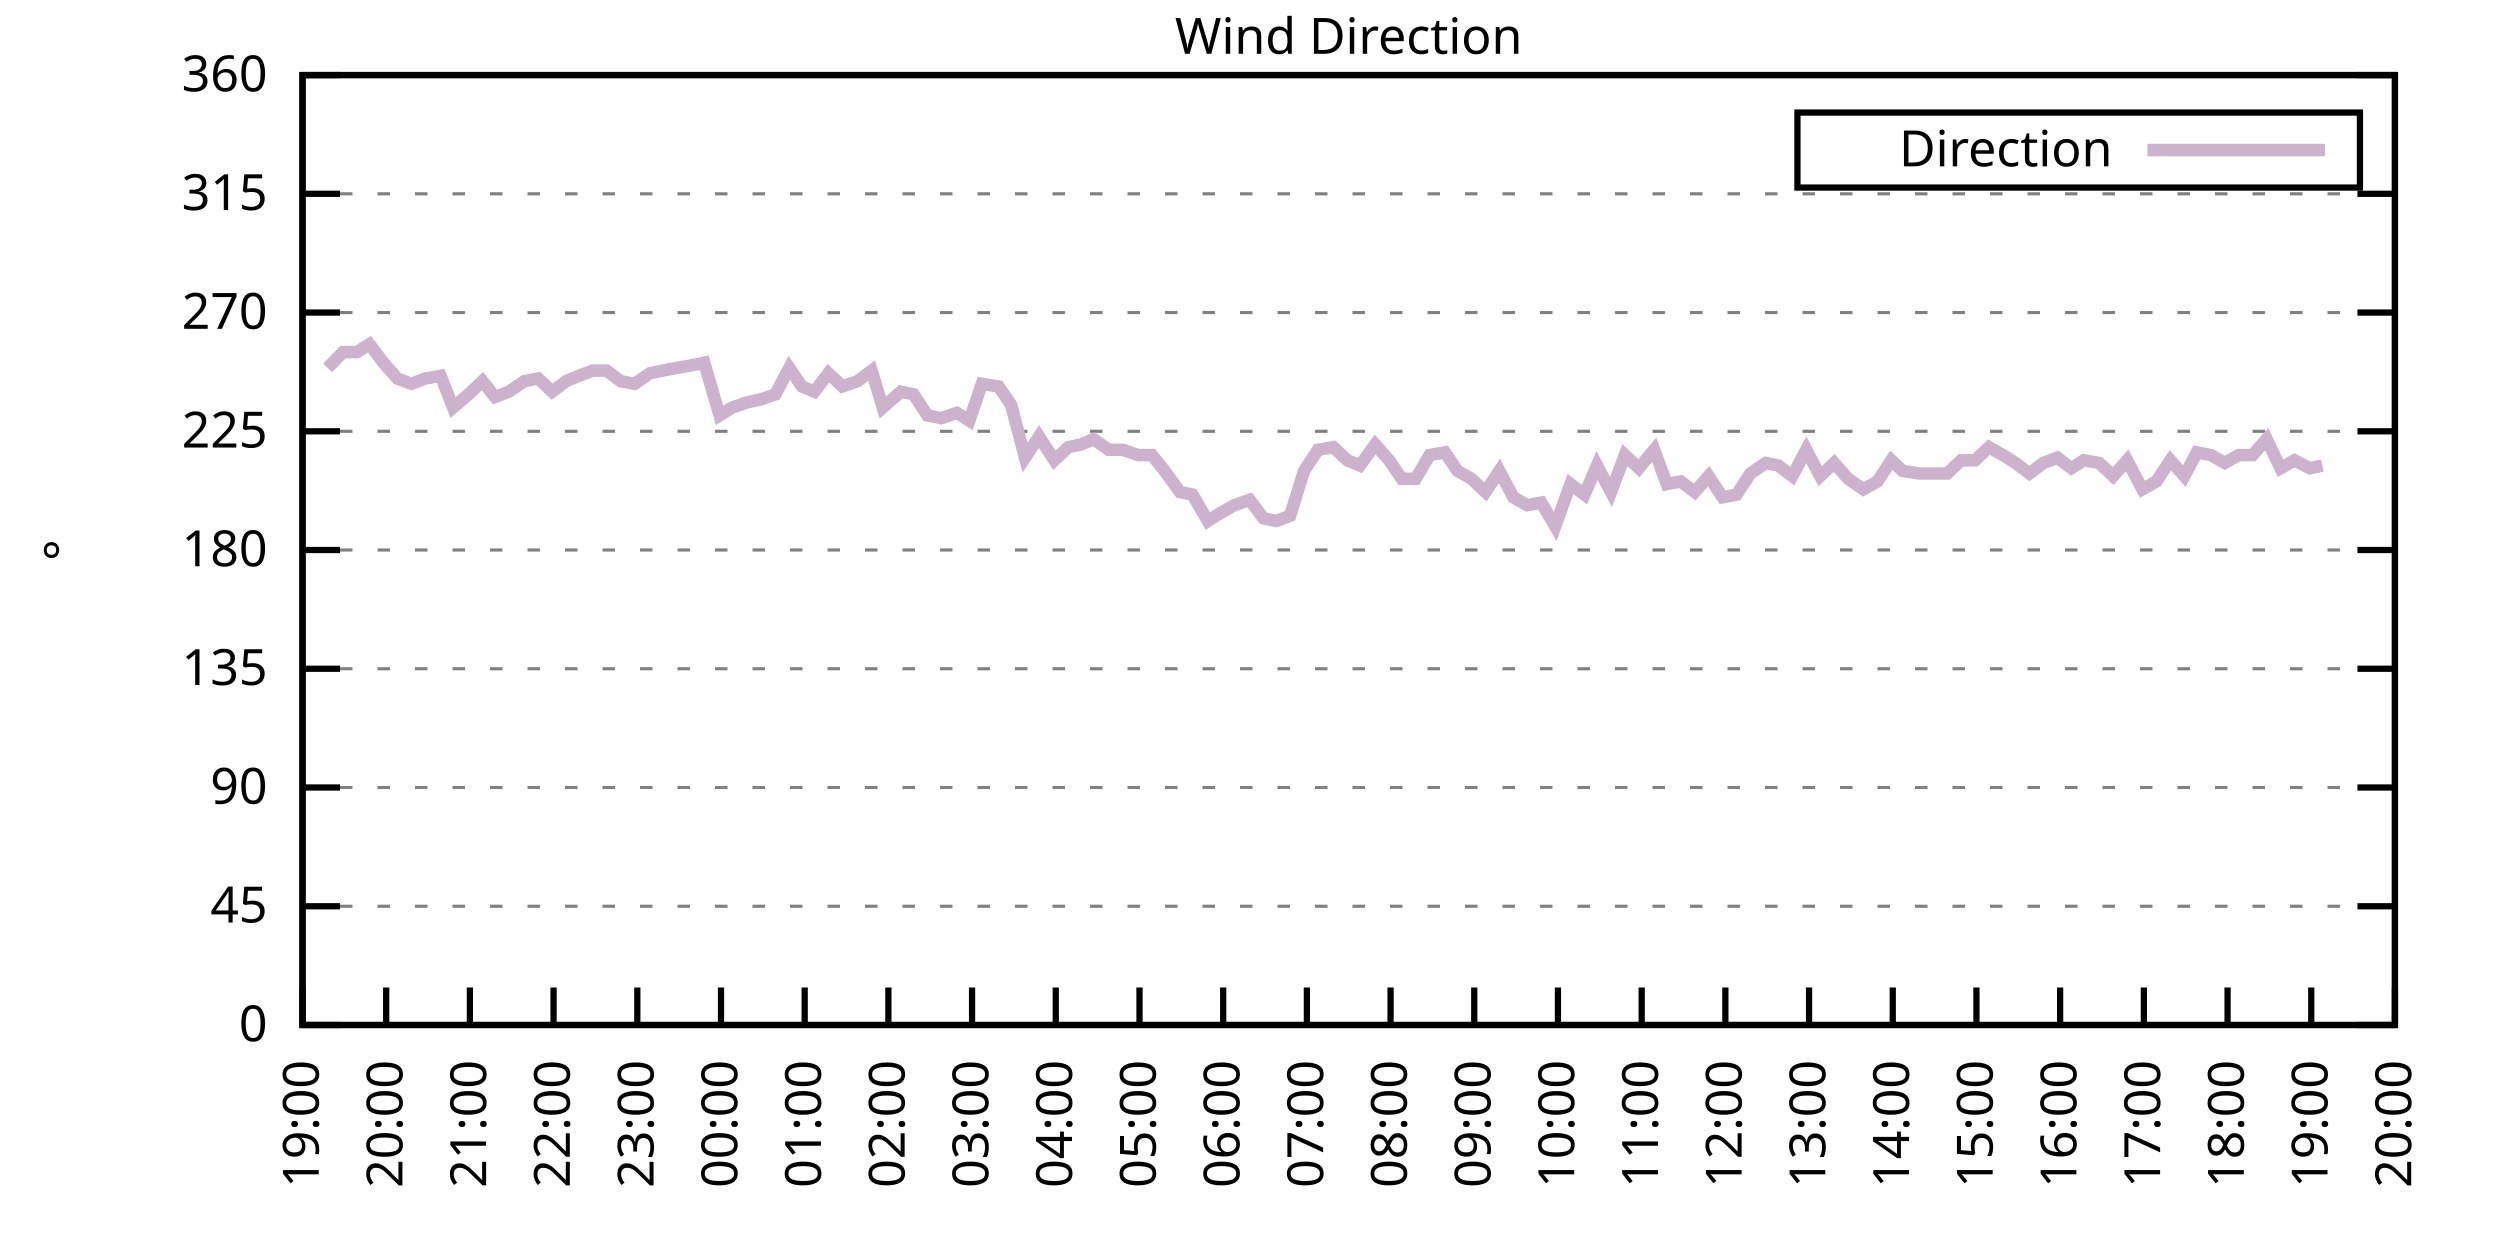
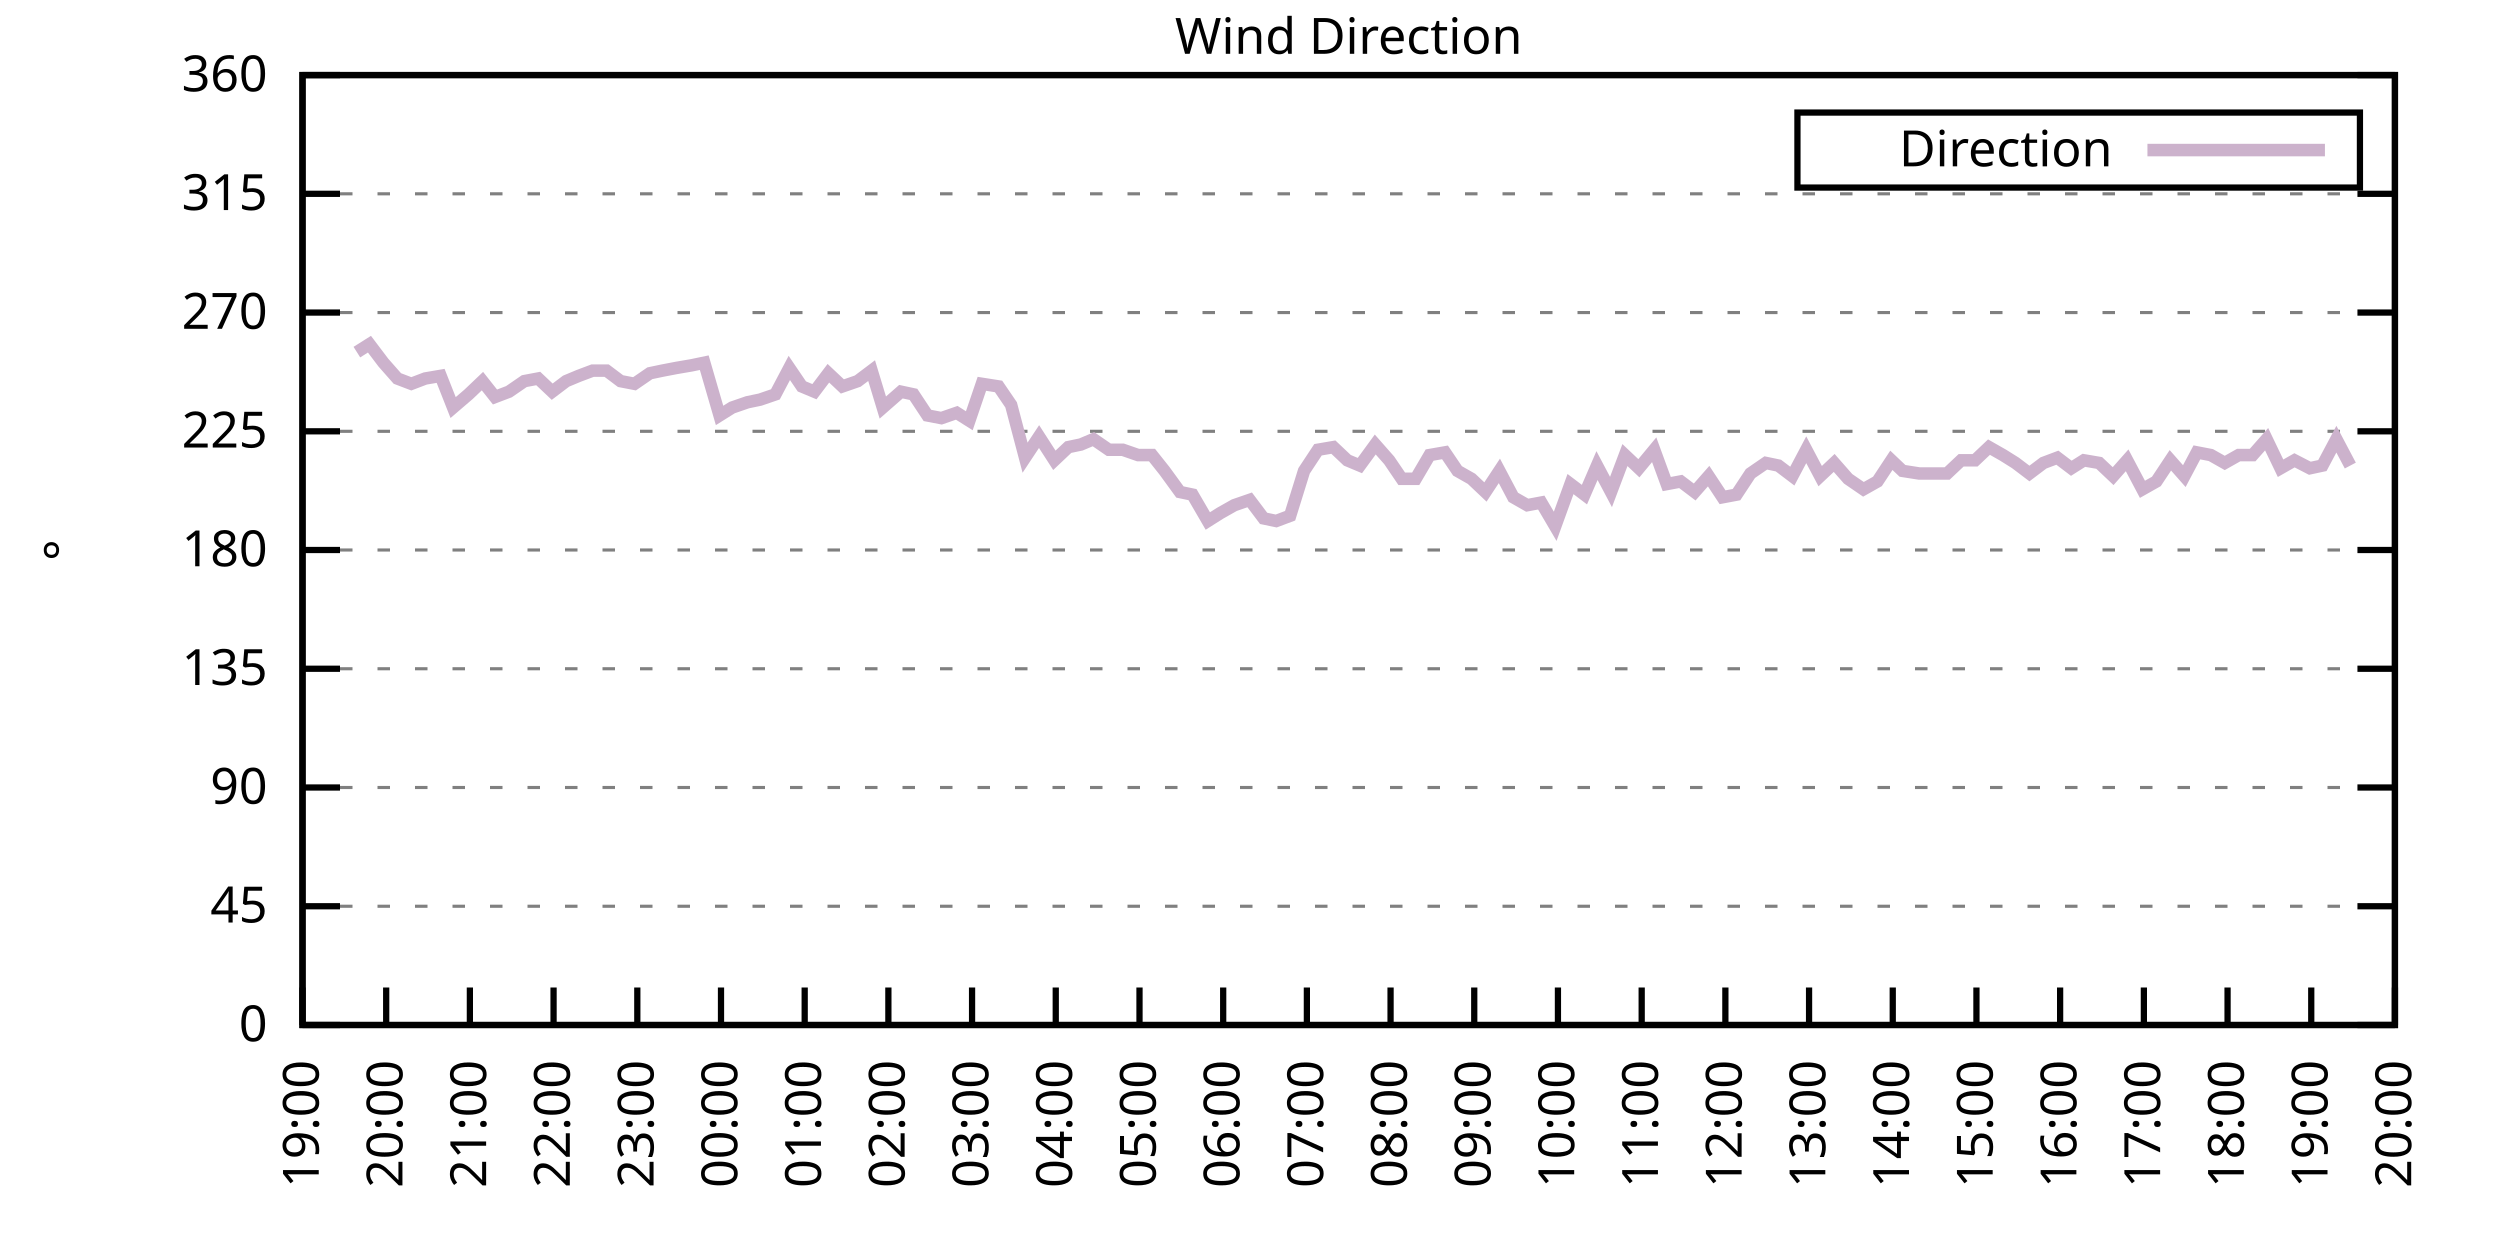
<svg xmlns="http://www.w3.org/2000/svg" xmlns:xlink="http://www.w3.org/1999/xlink" width="400" height="200" viewBox="0 0 400 200">
  <g id="gnuplot_canvas">
    <rect x="0" y="0" width="400" height="200" fill="none" />
    <defs>
      <circle id="gpDot" r="0.5" stroke-width="0.5" stroke="currentColor" />
      <path id="gpPt0" stroke-width="0.333" stroke="currentColor" d="M-1,0 h2 M0,-1 v2" />
      <path id="gpPt1" stroke-width="0.333" stroke="currentColor" d="M-1,-1 L1,1 M1,-1 L-1,1" />
      <path id="gpPt2" stroke-width="0.333" stroke="currentColor" d="M-1,0 L1,0 M0,-1 L0,1 M-1,-1 L1,1 M-1,1 L1,-1" />
      <rect id="gpPt3" stroke-width="0.333" stroke="currentColor" x="-1" y="-1" width="2" height="2" />
      <rect id="gpPt4" stroke-width="0.333" stroke="currentColor" fill="currentColor" x="-1" y="-1" width="2" height="2" />
      <circle id="gpPt5" stroke-width="0.333" stroke="currentColor" cx="0" cy="0" r="1" />
      <use xlink:href="#gpPt5" id="gpPt6" fill="currentColor" stroke="none" />
      <path id="gpPt7" stroke-width="0.333" stroke="currentColor" d="M0,-1.33 L-1.33,0.67 L1.33,0.67 z" />
      <use xlink:href="#gpPt7" id="gpPt8" fill="currentColor" stroke="none" />
      <use xlink:href="#gpPt7" id="gpPt9" stroke="currentColor" transform="rotate(180)" />
      <use xlink:href="#gpPt9" id="gpPt10" fill="currentColor" stroke="none" />
      <use xlink:href="#gpPt3" id="gpPt11" stroke="currentColor" transform="rotate(45)" />
      <use xlink:href="#gpPt11" id="gpPt12" fill="currentColor" stroke="none" />
      <path id="gpPt13" stroke-width="0.333" stroke="currentColor" d="M0,1.330 L1.265,0.411 L0.782,-1.067 L-0.782,-1.076 L-1.265,0.411 z" />
      <use xlink:href="#gpPt13" id="gpPt14" fill="currentColor" stroke="none" />
      <filter id="textbox" filterUnits="objectBoundingBox" x="0" y="0" height="1" width="1">
        <feFlood flood-color="white" flood-opacity="1" result="bgnd" />
        <feComposite in="SourceGraphic" in2="bgnd" operator="atop" />
      </filter>
      <filter id="greybox" filterUnits="objectBoundingBox" x="0" y="0" height="1" width="1">
        <feFlood flood-color="lightgrey" flood-opacity="1" result="grey" />
        <feComposite in="SourceGraphic" in2="grey" operator="atop" />
      </filter>
    </defs>
    <g fill="none" color="white" stroke="currentColor" stroke-width="1.00" stroke-linecap="butt" stroke-linejoin="miter">
</g>
    <g fill="none" color="black" stroke="currentColor" stroke-width="1.00" stroke-linecap="butt" stroke-linejoin="miter">
      <g stroke="none" shape-rendering="crispEdges">
        <polygon fill="rgb(255, 255, 255)" points="48.40,164.00 383.18,164.00 383.18,12.02 48.40,12.02 " />
      </g>
    </g>
    <g fill="none" color="black" stroke="currentColor" stroke-width="1.00" stroke-linecap="butt" stroke-linejoin="miter">
</g>
    <g fill="none" color="black" stroke="black" stroke-width="0.50" stroke-linecap="butt" stroke-linejoin="miter">
</g>
    <g fill="none" color="gray" stroke="currentColor" stroke-width="0.50" stroke-linecap="butt" stroke-linejoin="miter">
      <path stroke="gray" stroke-dasharray="2,4" class="gridline" d="M48.40,164.00 L383.19,164.00  " />
    </g>
    <g fill="none" color="gray" stroke="gray" stroke-width="1.00" stroke-linecap="butt" stroke-linejoin="miter">
</g>
    <g fill="none" color="black" stroke="currentColor" stroke-width="1.00" stroke-linecap="butt" stroke-linejoin="miter">
      <path stroke="black" d="M48.40,164.00 L54.40,164.00 M383.19,164.00 L377.19,164.00  " />
      <g transform="translate(42.80,166.60)" stroke="none" fill="black" font-family="Sans" font-size="8.00" text-anchor="end">
        <text>
          <tspan font-family="Sans"> 0</tspan>
        </text>
      </g>
    </g>
    <g fill="none" color="black" stroke="currentColor" stroke-width="1.00" stroke-linecap="butt" stroke-linejoin="miter">
</g>
    <g fill="none" color="black" stroke="black" stroke-width="0.50" stroke-linecap="butt" stroke-linejoin="miter">
</g>
    <g fill="none" color="gray" stroke="currentColor" stroke-width="0.50" stroke-linecap="butt" stroke-linejoin="miter">
      <path stroke="gray" stroke-dasharray="2,4" class="gridline" d="M48.40,145.00 L383.19,145.00  " />
    </g>
    <g fill="none" color="gray" stroke="gray" stroke-width="1.00" stroke-linecap="butt" stroke-linejoin="miter">
</g>
    <g fill="none" color="black" stroke="currentColor" stroke-width="1.00" stroke-linecap="butt" stroke-linejoin="miter">
      <path stroke="black" d="M48.40,145.00 L54.40,145.00 M383.19,145.00 L377.19,145.00  " />
      <g transform="translate(42.80,147.60)" stroke="none" fill="black" font-family="Sans" font-size="8.00" text-anchor="end">
        <text>
          <tspan font-family="Sans"> 45</tspan>
        </text>
      </g>
    </g>
    <g fill="none" color="black" stroke="currentColor" stroke-width="1.00" stroke-linecap="butt" stroke-linejoin="miter">
</g>
    <g fill="none" color="black" stroke="black" stroke-width="0.50" stroke-linecap="butt" stroke-linejoin="miter">
</g>
    <g fill="none" color="gray" stroke="currentColor" stroke-width="0.50" stroke-linecap="butt" stroke-linejoin="miter">
      <path stroke="gray" stroke-dasharray="2,4" class="gridline" d="M48.40,126.00 L383.19,126.00  " />
    </g>
    <g fill="none" color="gray" stroke="gray" stroke-width="1.00" stroke-linecap="butt" stroke-linejoin="miter">
</g>
    <g fill="none" color="black" stroke="currentColor" stroke-width="1.00" stroke-linecap="butt" stroke-linejoin="miter">
      <path stroke="black" d="M48.40,126.00 L54.40,126.00 M383.19,126.00 L377.19,126.00  " />
      <g transform="translate(42.80,128.60)" stroke="none" fill="black" font-family="Sans" font-size="8.00" text-anchor="end">
        <text>
          <tspan font-family="Sans"> 90</tspan>
        </text>
      </g>
    </g>
    <g fill="none" color="black" stroke="currentColor" stroke-width="1.00" stroke-linecap="butt" stroke-linejoin="miter">
</g>
    <g fill="none" color="black" stroke="black" stroke-width="0.50" stroke-linecap="butt" stroke-linejoin="miter">
</g>
    <g fill="none" color="gray" stroke="currentColor" stroke-width="0.50" stroke-linecap="butt" stroke-linejoin="miter">
      <path stroke="gray" stroke-dasharray="2,4" class="gridline" d="M48.40,107.00 L383.19,107.00  " />
    </g>
    <g fill="none" color="gray" stroke="gray" stroke-width="1.00" stroke-linecap="butt" stroke-linejoin="miter">
</g>
    <g fill="none" color="black" stroke="currentColor" stroke-width="1.00" stroke-linecap="butt" stroke-linejoin="miter">
      <path stroke="black" d="M48.40,107.00 L54.40,107.00 M383.19,107.00 L377.19,107.00  " />
      <g transform="translate(42.80,109.60)" stroke="none" fill="black" font-family="Sans" font-size="8.00" text-anchor="end">
        <text>
          <tspan font-family="Sans"> 135</tspan>
        </text>
      </g>
    </g>
    <g fill="none" color="black" stroke="currentColor" stroke-width="1.00" stroke-linecap="butt" stroke-linejoin="miter">
</g>
    <g fill="none" color="black" stroke="black" stroke-width="0.50" stroke-linecap="butt" stroke-linejoin="miter">
</g>
    <g fill="none" color="gray" stroke="currentColor" stroke-width="0.50" stroke-linecap="butt" stroke-linejoin="miter">
      <path stroke="gray" stroke-dasharray="2,4" class="gridline" d="M48.40,88.00 L383.19,88.00  " />
    </g>
    <g fill="none" color="gray" stroke="gray" stroke-width="1.00" stroke-linecap="butt" stroke-linejoin="miter">
</g>
    <g fill="none" color="black" stroke="currentColor" stroke-width="1.00" stroke-linecap="butt" stroke-linejoin="miter">
      <path stroke="black" d="M48.40,88.00 L54.40,88.00 M383.19,88.00 L377.19,88.00  " />
      <g transform="translate(42.80,90.60)" stroke="none" fill="black" font-family="Sans" font-size="8.00" text-anchor="end">
        <text>
          <tspan font-family="Sans"> 180</tspan>
        </text>
      </g>
    </g>
    <g fill="none" color="black" stroke="currentColor" stroke-width="1.00" stroke-linecap="butt" stroke-linejoin="miter">
</g>
    <g fill="none" color="black" stroke="black" stroke-width="0.50" stroke-linecap="butt" stroke-linejoin="miter">
</g>
    <g fill="none" color="gray" stroke="currentColor" stroke-width="0.50" stroke-linecap="butt" stroke-linejoin="miter">
      <path stroke="gray" stroke-dasharray="2,4" class="gridline" d="M48.40,69.01 L383.19,69.01  " />
    </g>
    <g fill="none" color="gray" stroke="gray" stroke-width="1.00" stroke-linecap="butt" stroke-linejoin="miter">
</g>
    <g fill="none" color="black" stroke="currentColor" stroke-width="1.00" stroke-linecap="butt" stroke-linejoin="miter">
      <path stroke="black" d="M48.40,69.01 L54.40,69.01 M383.19,69.01 L377.19,69.01  " />
      <g transform="translate(42.80,71.61)" stroke="none" fill="black" font-family="Sans" font-size="8.00" text-anchor="end">
        <text>
          <tspan font-family="Sans"> 225</tspan>
        </text>
      </g>
    </g>
    <g fill="none" color="black" stroke="currentColor" stroke-width="1.00" stroke-linecap="butt" stroke-linejoin="miter">
</g>
    <g fill="none" color="black" stroke="black" stroke-width="0.50" stroke-linecap="butt" stroke-linejoin="miter">
</g>
    <g fill="none" color="gray" stroke="currentColor" stroke-width="0.50" stroke-linecap="butt" stroke-linejoin="miter">
      <path stroke="gray" stroke-dasharray="2,4" class="gridline" d="M48.40,50.01 L383.19,50.01  " />
    </g>
    <g fill="none" color="gray" stroke="gray" stroke-width="1.00" stroke-linecap="butt" stroke-linejoin="miter">
</g>
    <g fill="none" color="black" stroke="currentColor" stroke-width="1.00" stroke-linecap="butt" stroke-linejoin="miter">
      <path stroke="black" d="M48.40,50.01 L54.40,50.01 M383.19,50.01 L377.19,50.01  " />
      <g transform="translate(42.80,52.61)" stroke="none" fill="black" font-family="Sans" font-size="8.00" text-anchor="end">
        <text>
          <tspan font-family="Sans"> 270</tspan>
        </text>
      </g>
    </g>
    <g fill="none" color="black" stroke="currentColor" stroke-width="1.00" stroke-linecap="butt" stroke-linejoin="miter">
</g>
    <g fill="none" color="black" stroke="black" stroke-width="0.50" stroke-linecap="butt" stroke-linejoin="miter">
</g>
    <g fill="none" color="gray" stroke="currentColor" stroke-width="0.50" stroke-linecap="butt" stroke-linejoin="miter">
      <path stroke="gray" stroke-dasharray="2,4" class="gridline" d="M48.40,31.01 L383.19,31.01  " />
    </g>
    <g fill="none" color="gray" stroke="gray" stroke-width="1.00" stroke-linecap="butt" stroke-linejoin="miter">
</g>
    <g fill="none" color="black" stroke="currentColor" stroke-width="1.00" stroke-linecap="butt" stroke-linejoin="miter">
      <path stroke="black" d="M48.40,31.01 L54.40,31.01 M383.19,31.01 L377.19,31.01  " />
      <g transform="translate(42.80,33.61)" stroke="none" fill="black" font-family="Sans" font-size="8.00" text-anchor="end">
        <text>
          <tspan font-family="Sans"> 315</tspan>
        </text>
      </g>
    </g>
    <g fill="none" color="black" stroke="currentColor" stroke-width="1.00" stroke-linecap="butt" stroke-linejoin="miter">
</g>
    <g fill="none" color="black" stroke="black" stroke-width="0.50" stroke-linecap="butt" stroke-linejoin="miter">
</g>
    <g fill="none" color="gray" stroke="currentColor" stroke-width="0.50" stroke-linecap="butt" stroke-linejoin="miter">
      <path stroke="gray" stroke-dasharray="2,4" class="gridline" d="M48.40,12.01 L383.19,12.01  " />
    </g>
    <g fill="none" color="gray" stroke="gray" stroke-width="1.00" stroke-linecap="butt" stroke-linejoin="miter">
</g>
    <g fill="none" color="black" stroke="currentColor" stroke-width="1.00" stroke-linecap="butt" stroke-linejoin="miter">
      <path stroke="black" d="M48.40,12.01 L54.40,12.01 M383.19,12.01 L377.19,12.01  " />
      <g transform="translate(42.80,14.61)" stroke="none" fill="black" font-family="Sans" font-size="8.00" text-anchor="end">
        <text>
          <tspan font-family="Sans"> 360</tspan>
        </text>
      </g>
    </g>
    <g fill="none" color="black" stroke="currentColor" stroke-width="1.00" stroke-linecap="butt" stroke-linejoin="miter">
      <path stroke="black" d="M48.40,164.00 L48.40,158.00  " />
      <g transform="translate(51.00,169.60) rotate(270.00)" stroke="none" fill="black" font-family="Sans" font-size="8.00" text-anchor="end">
        <text>
          <tspan font-family="Sans">19:00</tspan>
        </text>
      </g>
    </g>
    <g fill="none" color="black" stroke="currentColor" stroke-width="1.00" stroke-linecap="butt" stroke-linejoin="miter">
      <path stroke="black" d="M61.79,164.00 L61.79,158.00  " />
      <g transform="translate(64.39,169.60) rotate(270.00)" stroke="none" fill="black" font-family="Sans" font-size="8.00" text-anchor="end">
        <text>
          <tspan font-family="Sans">20:00</tspan>
        </text>
      </g>
    </g>
    <g fill="none" color="black" stroke="currentColor" stroke-width="1.00" stroke-linecap="butt" stroke-linejoin="miter">
      <path stroke="black" d="M75.18,164.00 L75.18,158.00  " />
      <g transform="translate(77.78,169.60) rotate(270.00)" stroke="none" fill="black" font-family="Sans" font-size="8.00" text-anchor="end">
        <text>
          <tspan font-family="Sans">21:00</tspan>
        </text>
      </g>
    </g>
    <g fill="none" color="black" stroke="currentColor" stroke-width="1.00" stroke-linecap="butt" stroke-linejoin="miter">
      <path stroke="black" d="M88.57,164.00 L88.57,158.00  " />
      <g transform="translate(91.17,169.60) rotate(270.00)" stroke="none" fill="black" font-family="Sans" font-size="8.00" text-anchor="end">
        <text>
          <tspan font-family="Sans">22:00</tspan>
        </text>
      </g>
    </g>
    <g fill="none" color="black" stroke="currentColor" stroke-width="1.00" stroke-linecap="butt" stroke-linejoin="miter">
      <path stroke="black" d="M101.97,164.00 L101.97,158.00  " />
      <g transform="translate(104.57,169.60) rotate(270.00)" stroke="none" fill="black" font-family="Sans" font-size="8.00" text-anchor="end">
        <text>
          <tspan font-family="Sans">23:00</tspan>
        </text>
      </g>
    </g>
    <g fill="none" color="black" stroke="currentColor" stroke-width="1.00" stroke-linecap="butt" stroke-linejoin="miter">
      <path stroke="black" d="M115.36,164.00 L115.36,158.00  " />
      <g transform="translate(117.96,169.60) rotate(270.00)" stroke="none" fill="black" font-family="Sans" font-size="8.00" text-anchor="end">
        <text>
          <tspan font-family="Sans">00:00</tspan>
        </text>
      </g>
    </g>
    <g fill="none" color="black" stroke="currentColor" stroke-width="1.00" stroke-linecap="butt" stroke-linejoin="miter">
      <path stroke="black" d="M128.75,164.00 L128.75,158.00  " />
      <g transform="translate(131.35,169.60) rotate(270.00)" stroke="none" fill="black" font-family="Sans" font-size="8.00" text-anchor="end">
        <text>
          <tspan font-family="Sans">01:00</tspan>
        </text>
      </g>
    </g>
    <g fill="none" color="black" stroke="currentColor" stroke-width="1.00" stroke-linecap="butt" stroke-linejoin="miter">
      <path stroke="black" d="M142.14,164.00 L142.14,158.00  " />
      <g transform="translate(144.74,169.60) rotate(270.00)" stroke="none" fill="black" font-family="Sans" font-size="8.00" text-anchor="end">
        <text>
          <tspan font-family="Sans">02:00</tspan>
        </text>
      </g>
    </g>
    <g fill="none" color="black" stroke="currentColor" stroke-width="1.00" stroke-linecap="butt" stroke-linejoin="miter">
      <path stroke="black" d="M155.53,164.00 L155.53,158.00  " />
      <g transform="translate(158.13,169.60) rotate(270.00)" stroke="none" fill="black" font-family="Sans" font-size="8.00" text-anchor="end">
        <text>
          <tspan font-family="Sans">03:00</tspan>
        </text>
      </g>
    </g>
    <g fill="none" color="black" stroke="currentColor" stroke-width="1.00" stroke-linecap="butt" stroke-linejoin="miter">
      <path stroke="black" d="M168.92,164.00 L168.92,158.00  " />
      <g transform="translate(171.52,169.60) rotate(270.00)" stroke="none" fill="black" font-family="Sans" font-size="8.00" text-anchor="end">
        <text>
          <tspan font-family="Sans">04:00</tspan>
        </text>
      </g>
    </g>
    <g fill="none" color="black" stroke="currentColor" stroke-width="1.00" stroke-linecap="butt" stroke-linejoin="miter">
      <path stroke="black" d="M182.32,164.00 L182.32,158.00  " />
      <g transform="translate(184.92,169.60) rotate(270.00)" stroke="none" fill="black" font-family="Sans" font-size="8.00" text-anchor="end">
        <text>
          <tspan font-family="Sans">05:00</tspan>
        </text>
      </g>
    </g>
    <g fill="none" color="black" stroke="currentColor" stroke-width="1.00" stroke-linecap="butt" stroke-linejoin="miter">
      <path stroke="black" d="M195.71,164.00 L195.71,158.00  " />
      <g transform="translate(198.31,169.60) rotate(270.00)" stroke="none" fill="black" font-family="Sans" font-size="8.00" text-anchor="end">
        <text>
          <tspan font-family="Sans">06:00</tspan>
        </text>
      </g>
    </g>
    <g fill="none" color="black" stroke="currentColor" stroke-width="1.00" stroke-linecap="butt" stroke-linejoin="miter">
      <path stroke="black" d="M209.10,164.00 L209.10,158.00  " />
      <g transform="translate(211.70,169.60) rotate(270.00)" stroke="none" fill="black" font-family="Sans" font-size="8.00" text-anchor="end">
        <text>
          <tspan font-family="Sans">07:00</tspan>
        </text>
      </g>
    </g>
    <g fill="none" color="black" stroke="currentColor" stroke-width="1.00" stroke-linecap="butt" stroke-linejoin="miter">
      <path stroke="black" d="M222.49,164.00 L222.49,158.00  " />
      <g transform="translate(225.09,169.60) rotate(270.00)" stroke="none" fill="black" font-family="Sans" font-size="8.00" text-anchor="end">
        <text>
          <tspan font-family="Sans">08:00</tspan>
        </text>
      </g>
    </g>
    <g fill="none" color="black" stroke="currentColor" stroke-width="1.00" stroke-linecap="butt" stroke-linejoin="miter">
      <path stroke="black" d="M235.88,164.00 L235.88,158.00  " />
      <g transform="translate(238.48,169.60) rotate(270.00)" stroke="none" fill="black" font-family="Sans" font-size="8.00" text-anchor="end">
        <text>
          <tspan font-family="Sans">09:00</tspan>
        </text>
      </g>
    </g>
    <g fill="none" color="black" stroke="currentColor" stroke-width="1.00" stroke-linecap="butt" stroke-linejoin="miter">
      <path stroke="black" d="M249.27,164.00 L249.27,158.00  " />
      <g transform="translate(251.87,169.60) rotate(270.00)" stroke="none" fill="black" font-family="Sans" font-size="8.00" text-anchor="end">
        <text>
          <tspan font-family="Sans">10:00</tspan>
        </text>
      </g>
    </g>
    <g fill="none" color="black" stroke="currentColor" stroke-width="1.00" stroke-linecap="butt" stroke-linejoin="miter">
      <path stroke="black" d="M262.67,164.00 L262.67,158.00  " />
      <g transform="translate(265.27,169.60) rotate(270.00)" stroke="none" fill="black" font-family="Sans" font-size="8.00" text-anchor="end">
        <text>
          <tspan font-family="Sans">11:00</tspan>
        </text>
      </g>
    </g>
    <g fill="none" color="black" stroke="currentColor" stroke-width="1.00" stroke-linecap="butt" stroke-linejoin="miter">
      <path stroke="black" d="M276.06,164.00 L276.06,158.00  " />
      <g transform="translate(278.66,169.60) rotate(270.00)" stroke="none" fill="black" font-family="Sans" font-size="8.00" text-anchor="end">
        <text>
          <tspan font-family="Sans">12:00</tspan>
        </text>
      </g>
    </g>
    <g fill="none" color="black" stroke="currentColor" stroke-width="1.00" stroke-linecap="butt" stroke-linejoin="miter">
      <path stroke="black" d="M289.45,164.00 L289.45,158.00  " />
      <g transform="translate(292.05,169.60) rotate(270.00)" stroke="none" fill="black" font-family="Sans" font-size="8.00" text-anchor="end">
        <text>
          <tspan font-family="Sans">13:00</tspan>
        </text>
      </g>
    </g>
    <g fill="none" color="black" stroke="currentColor" stroke-width="1.00" stroke-linecap="butt" stroke-linejoin="miter">
      <path stroke="black" d="M302.84,164.00 L302.84,158.00  " />
      <g transform="translate(305.44,169.60) rotate(270.00)" stroke="none" fill="black" font-family="Sans" font-size="8.00" text-anchor="end">
        <text>
          <tspan font-family="Sans">14:00</tspan>
        </text>
      </g>
    </g>
    <g fill="none" color="black" stroke="currentColor" stroke-width="1.00" stroke-linecap="butt" stroke-linejoin="miter">
      <path stroke="black" d="M316.23,164.00 L316.23,158.00  " />
      <g transform="translate(318.83,169.60) rotate(270.00)" stroke="none" fill="black" font-family="Sans" font-size="8.00" text-anchor="end">
        <text>
          <tspan font-family="Sans">15:00</tspan>
        </text>
      </g>
    </g>
    <g fill="none" color="black" stroke="currentColor" stroke-width="1.00" stroke-linecap="butt" stroke-linejoin="miter">
      <path stroke="black" d="M329.62,164.00 L329.62,158.00  " />
      <g transform="translate(332.22,169.60) rotate(270.00)" stroke="none" fill="black" font-family="Sans" font-size="8.00" text-anchor="end">
        <text>
          <tspan font-family="Sans">16:00</tspan>
        </text>
      </g>
    </g>
    <g fill="none" color="black" stroke="currentColor" stroke-width="1.00" stroke-linecap="butt" stroke-linejoin="miter">
      <path stroke="black" d="M343.02,164.00 L343.02,158.00  " />
      <g transform="translate(345.62,169.60) rotate(270.00)" stroke="none" fill="black" font-family="Sans" font-size="8.00" text-anchor="end">
        <text>
          <tspan font-family="Sans">17:00</tspan>
        </text>
      </g>
    </g>
    <g fill="none" color="black" stroke="currentColor" stroke-width="1.00" stroke-linecap="butt" stroke-linejoin="miter">
      <path stroke="black" d="M356.41,164.00 L356.41,158.00  " />
      <g transform="translate(359.01,169.60) rotate(270.00)" stroke="none" fill="black" font-family="Sans" font-size="8.00" text-anchor="end">
        <text>
          <tspan font-family="Sans">18:00</tspan>
        </text>
      </g>
    </g>
    <g fill="none" color="black" stroke="currentColor" stroke-width="1.00" stroke-linecap="butt" stroke-linejoin="miter">
      <path stroke="black" d="M369.80,164.00 L369.80,158.00  " />
      <g transform="translate(372.40,169.60) rotate(270.00)" stroke="none" fill="black" font-family="Sans" font-size="8.00" text-anchor="end">
        <text>
          <tspan font-family="Sans">19:00</tspan>
        </text>
      </g>
    </g>
    <g fill="none" color="black" stroke="currentColor" stroke-width="1.00" stroke-linecap="butt" stroke-linejoin="miter">
      <path stroke="black" d="M383.19,164.00 L383.19,158.00  " />
      <g transform="translate(385.79,169.60) rotate(270.00)" stroke="none" fill="black" font-family="Sans" font-size="8.00" text-anchor="end">
        <text>
          <tspan font-family="Sans">20:00</tspan>
        </text>
      </g>
    </g>
    <g fill="none" color="black" stroke="currentColor" stroke-width="1.00" stroke-linecap="butt" stroke-linejoin="miter">
</g>
    <g fill="none" color="black" stroke="currentColor" stroke-width="1.00" stroke-linecap="butt" stroke-linejoin="miter">
      <path stroke="black" d="M48.40,12.01 L48.40,164.00 L383.19,164.00 L383.19,12.01 L48.40,12.01 Z  " />
    </g>
    <g fill="none" color="black" stroke="currentColor" stroke-width="1.00" stroke-linecap="butt" stroke-linejoin="miter">
</g>
    <g fill="none" color="black" stroke="currentColor" stroke-width="1.00" stroke-linecap="butt" stroke-linejoin="miter">
      <path stroke="black" d="M287.59,30.01 L287.59,18.01 L377.59,18.01 L377.59,30.01 L287.59,30.01 Z  " />
    </g>
    <g id="Wind_direction_plot_1">
      <g fill="none" color="white" stroke="black" stroke-width="2.00" stroke-linecap="butt" stroke-linejoin="miter">
</g>
      <g fill="none" color="black" stroke="currentColor" stroke-width="2.00" stroke-linecap="butt" stroke-linejoin="miter">
        <g transform="translate(337.99,26.61)" stroke="none" fill="black" font-family="Sans" font-size="8.00" text-anchor="end">
          <text>
            <tspan font-family="Sans">Direction</tspan>
          </text>
        </g>
      </g>
      <g fill="none" color="black" stroke="currentColor" stroke-width="2.00" stroke-linecap="butt" stroke-linejoin="miter">
-         <path stroke="rgb(204, 178, 204)" d="M343.59,24.01 L371.99,24.01 M52.42,58.87 L54.87,56.34 L57.10,56.34 L59.11,55.07 L61.35,58.03 L63.58,60.56   L65.81,61.41 L68.04,60.56 L70.50,60.14 L72.50,65.21 L74.96,63.10 L77.19,60.98 L79.20,63.52 L81.43,62.67   L83.89,60.98 L86.12,60.56 L88.35,62.67 L90.58,60.98 L92.59,60.14 L94.82,59.30 L97.06,59.30 L99.29,60.98   L101.52,61.41 L103.98,59.72 L105.98,59.30 L108.22,58.87 L110.67,58.45 L112.68,58.03 L115.13,66.47 L117.14,65.21   L119.60,64.36 L121.61,63.94 L124.06,63.10 L126.29,58.87 L128.30,61.83 L130.31,62.67 L132.54,59.72 L134.78,61.83   L137.23,60.98 L139.46,59.30 L141.25,65.21 L144.15,62.67 L146.16,63.10 L148.39,66.47 L150.62,66.90 L153.08,66.05   L155.09,67.32 L157.10,61.41 L159.77,61.83 L161.78,64.78 L164.01,73.23 L166.25,69.85 L168.70,73.65 L170.93,71.54   L172.94,71.12 L174.95,70.27 L177.41,71.96 L179.64,71.96 L182.09,72.81 L184.32,72.81 L186.33,75.34 L188.79,78.72   L190.80,79.14 L193.25,83.36 L195.26,82.09 L197.49,80.83 L199.95,79.98 L202.18,82.94 L204.19,83.36 L206.42,82.52   L208.65,75.34 L210.88,71.96 L213.34,71.54 L215.57,73.65 L217.58,74.49 L220.04,71.12 L222.27,73.65 L224.28,76.61   L226.51,76.61 L228.74,72.81 L231.20,72.38 L233.20,75.34 L235.44,76.61 L237.67,78.72 L239.90,75.34 L242.13,79.56   L244.36,80.83 L246.60,80.41 L248.83,84.21 L251.28,77.45 L253.51,79.14 L255.52,74.49 L257.76,78.72 L259.99,72.81   L262.22,74.92 L264.67,71.96 L266.68,77.45 L268.92,77.03 L271.15,78.72 L273.38,76.18 L275.61,79.56 L277.84,79.14   L280.07,75.76 L282.53,74.07 L284.54,74.49 L286.77,76.18 L289.00,71.96 L291.23,76.18 L293.47,74.07 L295.70,76.61   L298.15,78.29 L300.39,77.03 L302.62,73.65 L304.40,75.34 L307.08,75.76 L309.09,75.76 L311.54,75.76 L313.78,73.65   L316.01,73.65 L318.24,71.54 L320.47,72.81 L322.48,74.07 L324.71,75.76 L326.95,74.07 L329.18,73.23 L331.41,74.92   L333.42,73.65 L335.87,74.07 L338.10,76.18 L340.34,73.65 L342.79,78.29 L345.02,77.03 L347.26,73.65 L349.49,76.18   L351.50,72.38 L353.73,72.81 L355.96,74.07 L358.19,72.81 L360.42,72.81 L362.66,70.27 L364.89,74.92 L367.12,73.65   L369.58,74.92 L371.58,74.49  " />
+         <path stroke="rgb(204, 178, 204)" d="M343.59,24.01 L371.99,24.01 M57.10,56.34 L59.11,55.07 L61.35,58.03 L63.58,60.56 L65.81,61.41 L68.04,60.56   L70.50,60.14 L72.50,65.21 L74.96,63.10 L77.19,60.98 L79.20,63.52 L81.43,62.67 L83.89,60.98 L86.12,60.56   L88.35,62.67 L90.58,60.98 L92.59,60.14 L94.82,59.30 L97.06,59.30 L99.29,60.98 L101.52,61.41 L103.98,59.72   L105.98,59.30 L108.22,58.87 L110.67,58.45 L112.68,58.03 L115.13,66.47 L117.14,65.21 L119.60,64.36 L121.61,63.94   L124.06,63.10 L126.29,58.87 L128.30,61.83 L130.31,62.67 L132.54,59.72 L134.78,61.83 L137.23,60.98 L139.46,59.30   L141.25,65.21 L144.15,62.67 L146.16,63.10 L148.39,66.47 L150.62,66.90 L153.08,66.05 L155.09,67.32 L157.10,61.41   L159.77,61.83 L161.78,64.78 L164.01,73.23 L166.25,69.85 L168.70,73.65 L170.93,71.54 L172.94,71.12 L174.95,70.27   L177.41,71.96 L179.64,71.96 L182.09,72.81 L184.32,72.81 L186.33,75.34 L188.79,78.72 L190.80,79.14 L193.25,83.36   L195.26,82.09 L197.49,80.83 L199.95,79.98 L202.18,82.94 L204.19,83.36 L206.42,82.52 L208.65,75.34 L210.88,71.96   L213.34,71.54 L215.57,73.65 L217.58,74.49 L220.04,71.12 L222.27,73.65 L224.28,76.61 L226.51,76.61 L228.74,72.81   L231.20,72.38 L233.20,75.34 L235.44,76.61 L237.67,78.72 L239.90,75.34 L242.13,79.56 L244.36,80.83 L246.60,80.41   L248.83,84.21 L251.28,77.45 L253.51,79.14 L255.52,74.49 L257.76,78.72 L259.99,72.81 L262.22,74.92 L264.67,71.96   L266.68,77.45 L268.92,77.03 L271.15,78.72 L273.38,76.18 L275.61,79.56 L277.84,79.14 L280.07,75.76 L282.53,74.07   L284.54,74.49 L286.77,76.18 L289.00,71.96 L291.23,76.18 L293.47,74.07 L295.70,76.61 L298.15,78.29 L300.39,77.03   L302.62,73.65 L304.40,75.34 L307.08,75.76 L309.09,75.76 L311.54,75.76 L313.78,73.65 L316.01,73.65 L318.24,71.54   L320.47,72.81 L322.48,74.07 L324.71,75.76 L326.95,74.07 L329.18,73.23 L331.41,74.92 L333.42,73.65 L335.87,74.07   L338.10,76.18 L340.34,73.65 L342.79,78.29 L345.02,77.03 L347.26,73.65 L349.49,76.18 L351.50,72.38 L353.73,72.81   L355.96,74.07 L358.19,72.81 L360.42,72.81 L362.66,70.27 L364.89,74.92 L367.12,73.65 L369.58,74.92 L371.58,74.49   L373.82,70.27 L376.05,74.49  " />
      </g>
    </g>
    <g fill="none" color="black" stroke="currentColor" stroke-width="2.00" stroke-linecap="butt" stroke-linejoin="miter">
</g>
    <g fill="none" color="black" stroke="black" stroke-width="1.00" stroke-linecap="butt" stroke-linejoin="miter">
</g>
    <g fill="none" color="black" stroke="currentColor" stroke-width="1.00" stroke-linecap="butt" stroke-linejoin="miter">
      <path stroke="black" d="M48.40,12.01 L48.40,164.00 L383.19,164.00 L383.19,12.01 L48.40,12.01 Z  " />
      <g transform="translate(12.80,88.01) rotate(270.00)" stroke="none" fill="black" font-family="Sans" font-size="8.00" text-anchor="middle">
        <text>
          <tspan font-family="Sans">°</tspan>
        </text>
      </g>
    </g>
    <g fill="none" color="black" stroke="currentColor" stroke-width="1.00" stroke-linecap="butt" stroke-linejoin="miter">
</g>
    <g fill="none" color="black" stroke="currentColor" stroke-width="1.00" stroke-linecap="butt" stroke-linejoin="miter">
      <g transform="translate(215.79,8.61)" stroke="none" fill="black" font-family="Sans" font-size="8.00" text-anchor="middle">
        <text>
          <tspan font-family="Sans">Wind Direction</tspan>
        </text>
      </g>
    </g>
    <g fill="none" color="black" stroke="currentColor" stroke-width="1.00" stroke-linecap="butt" stroke-linejoin="miter">
</g>
  </g>
</svg>
